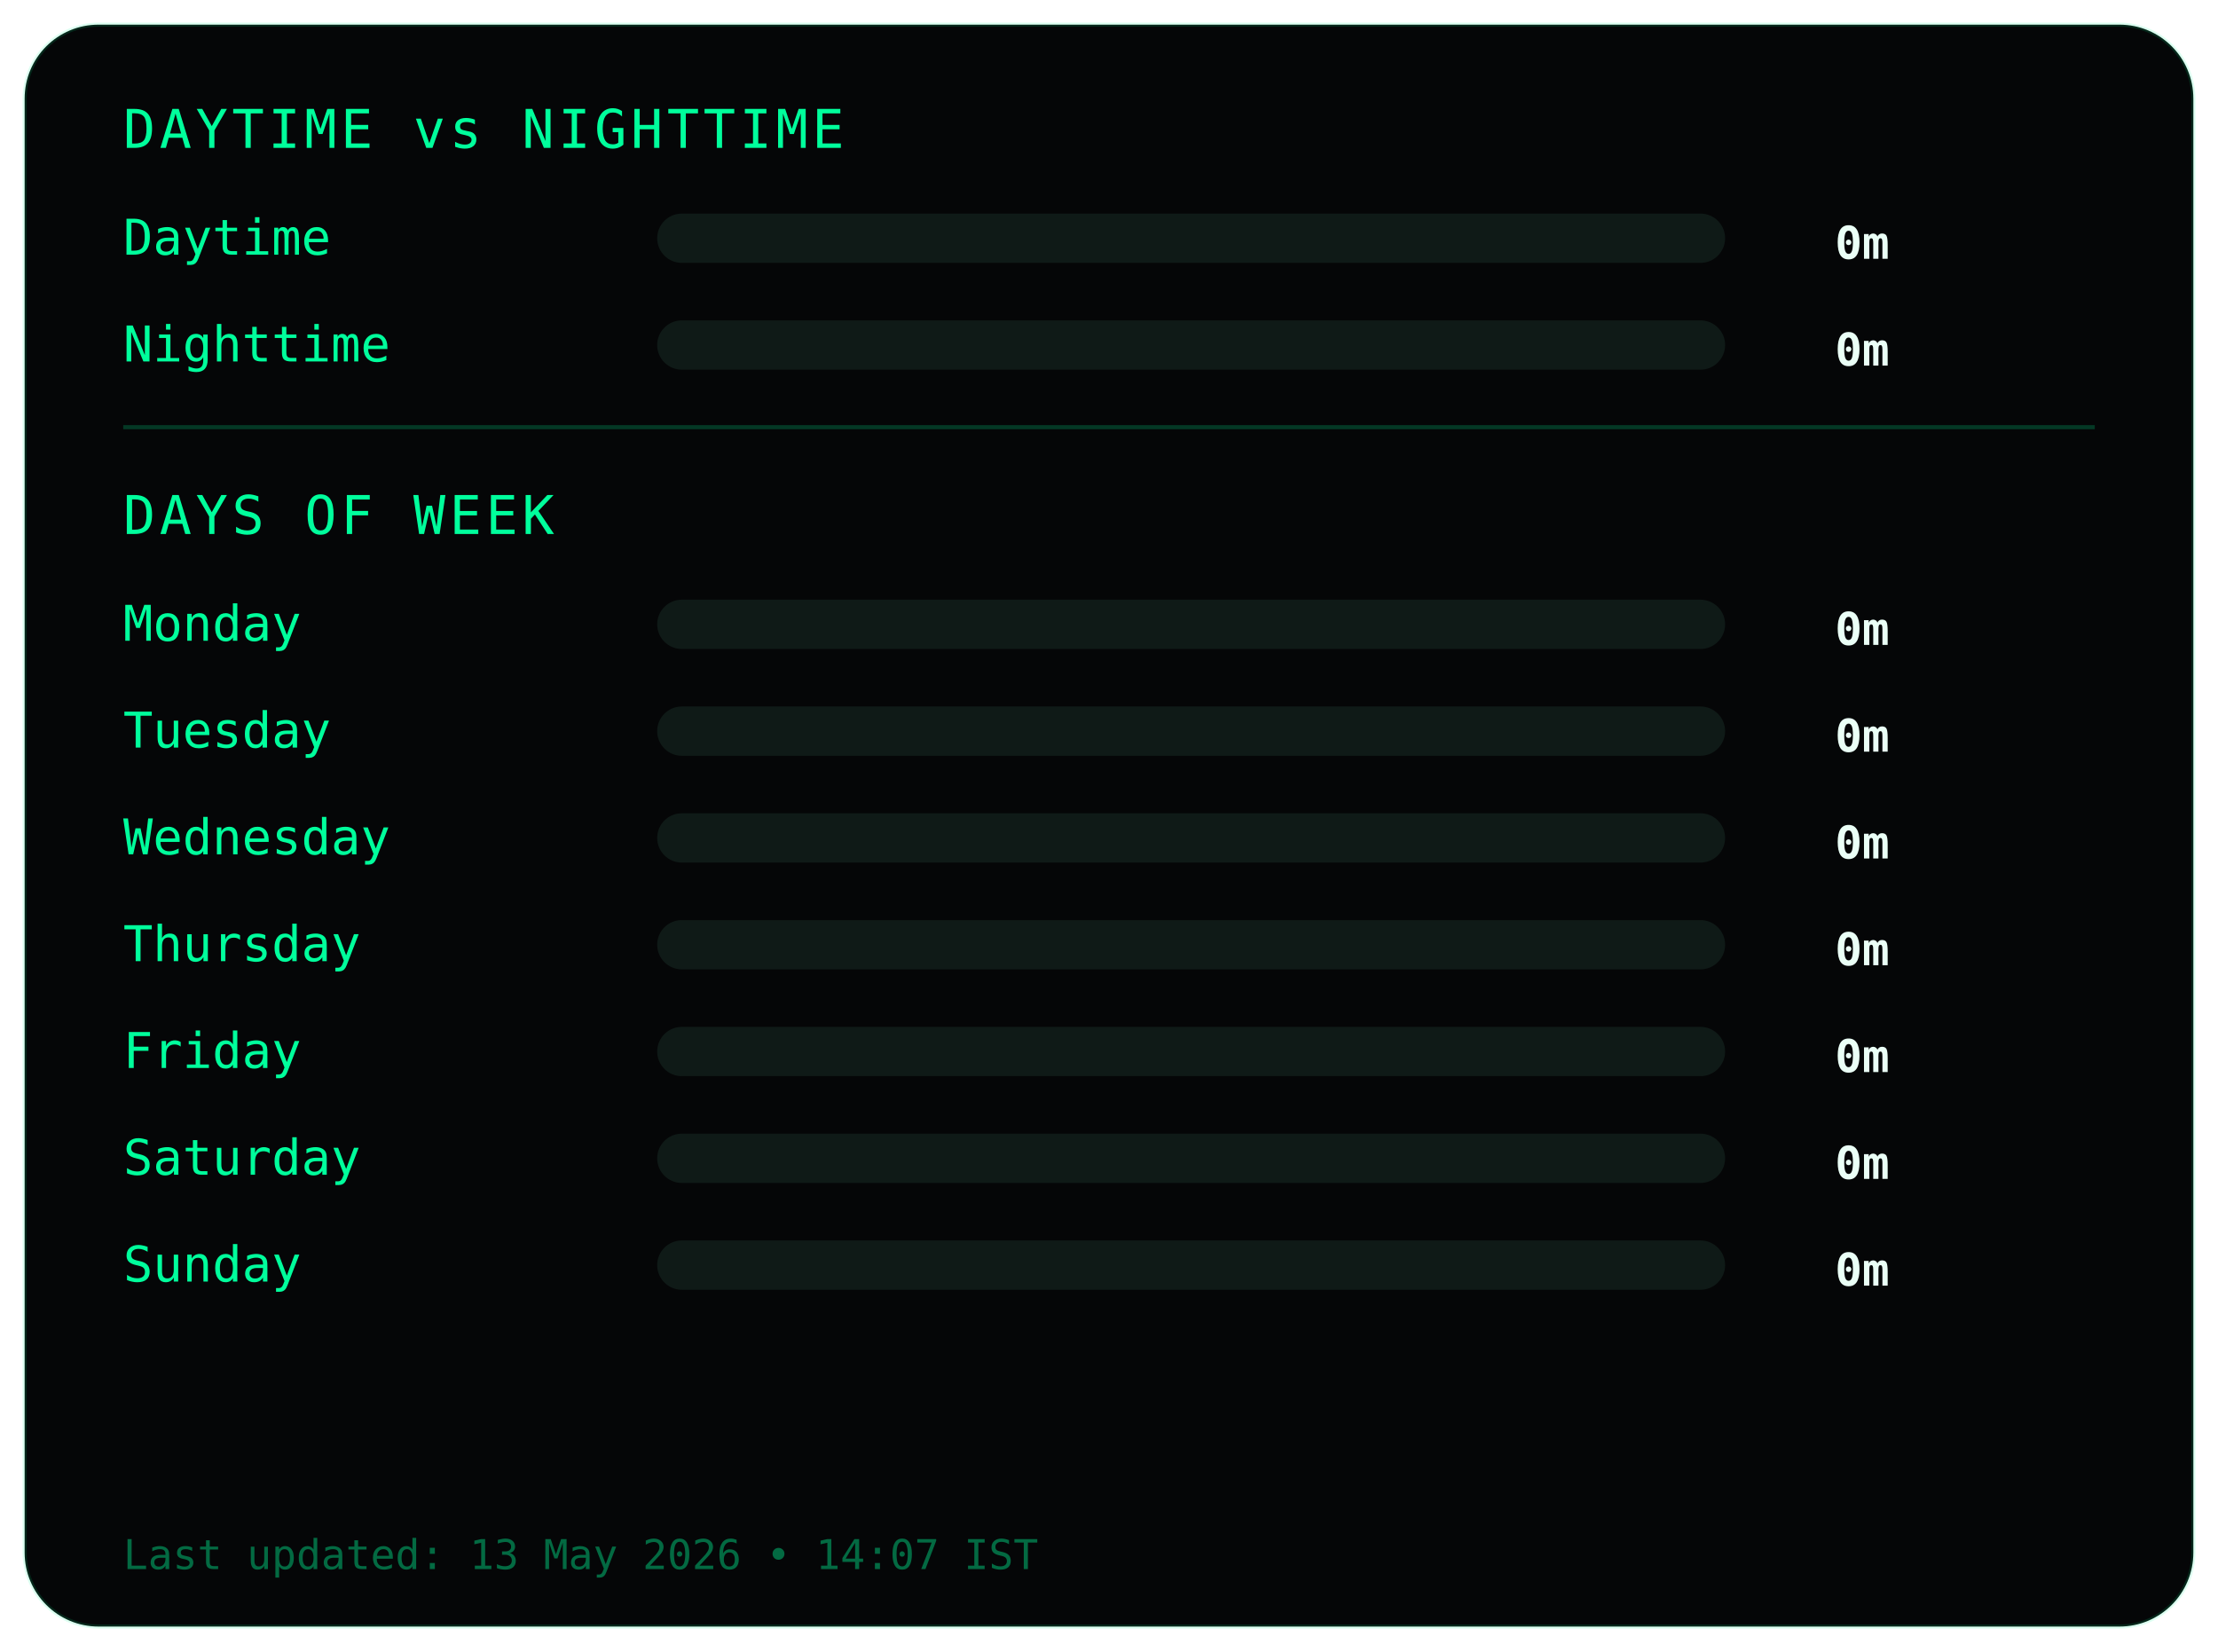
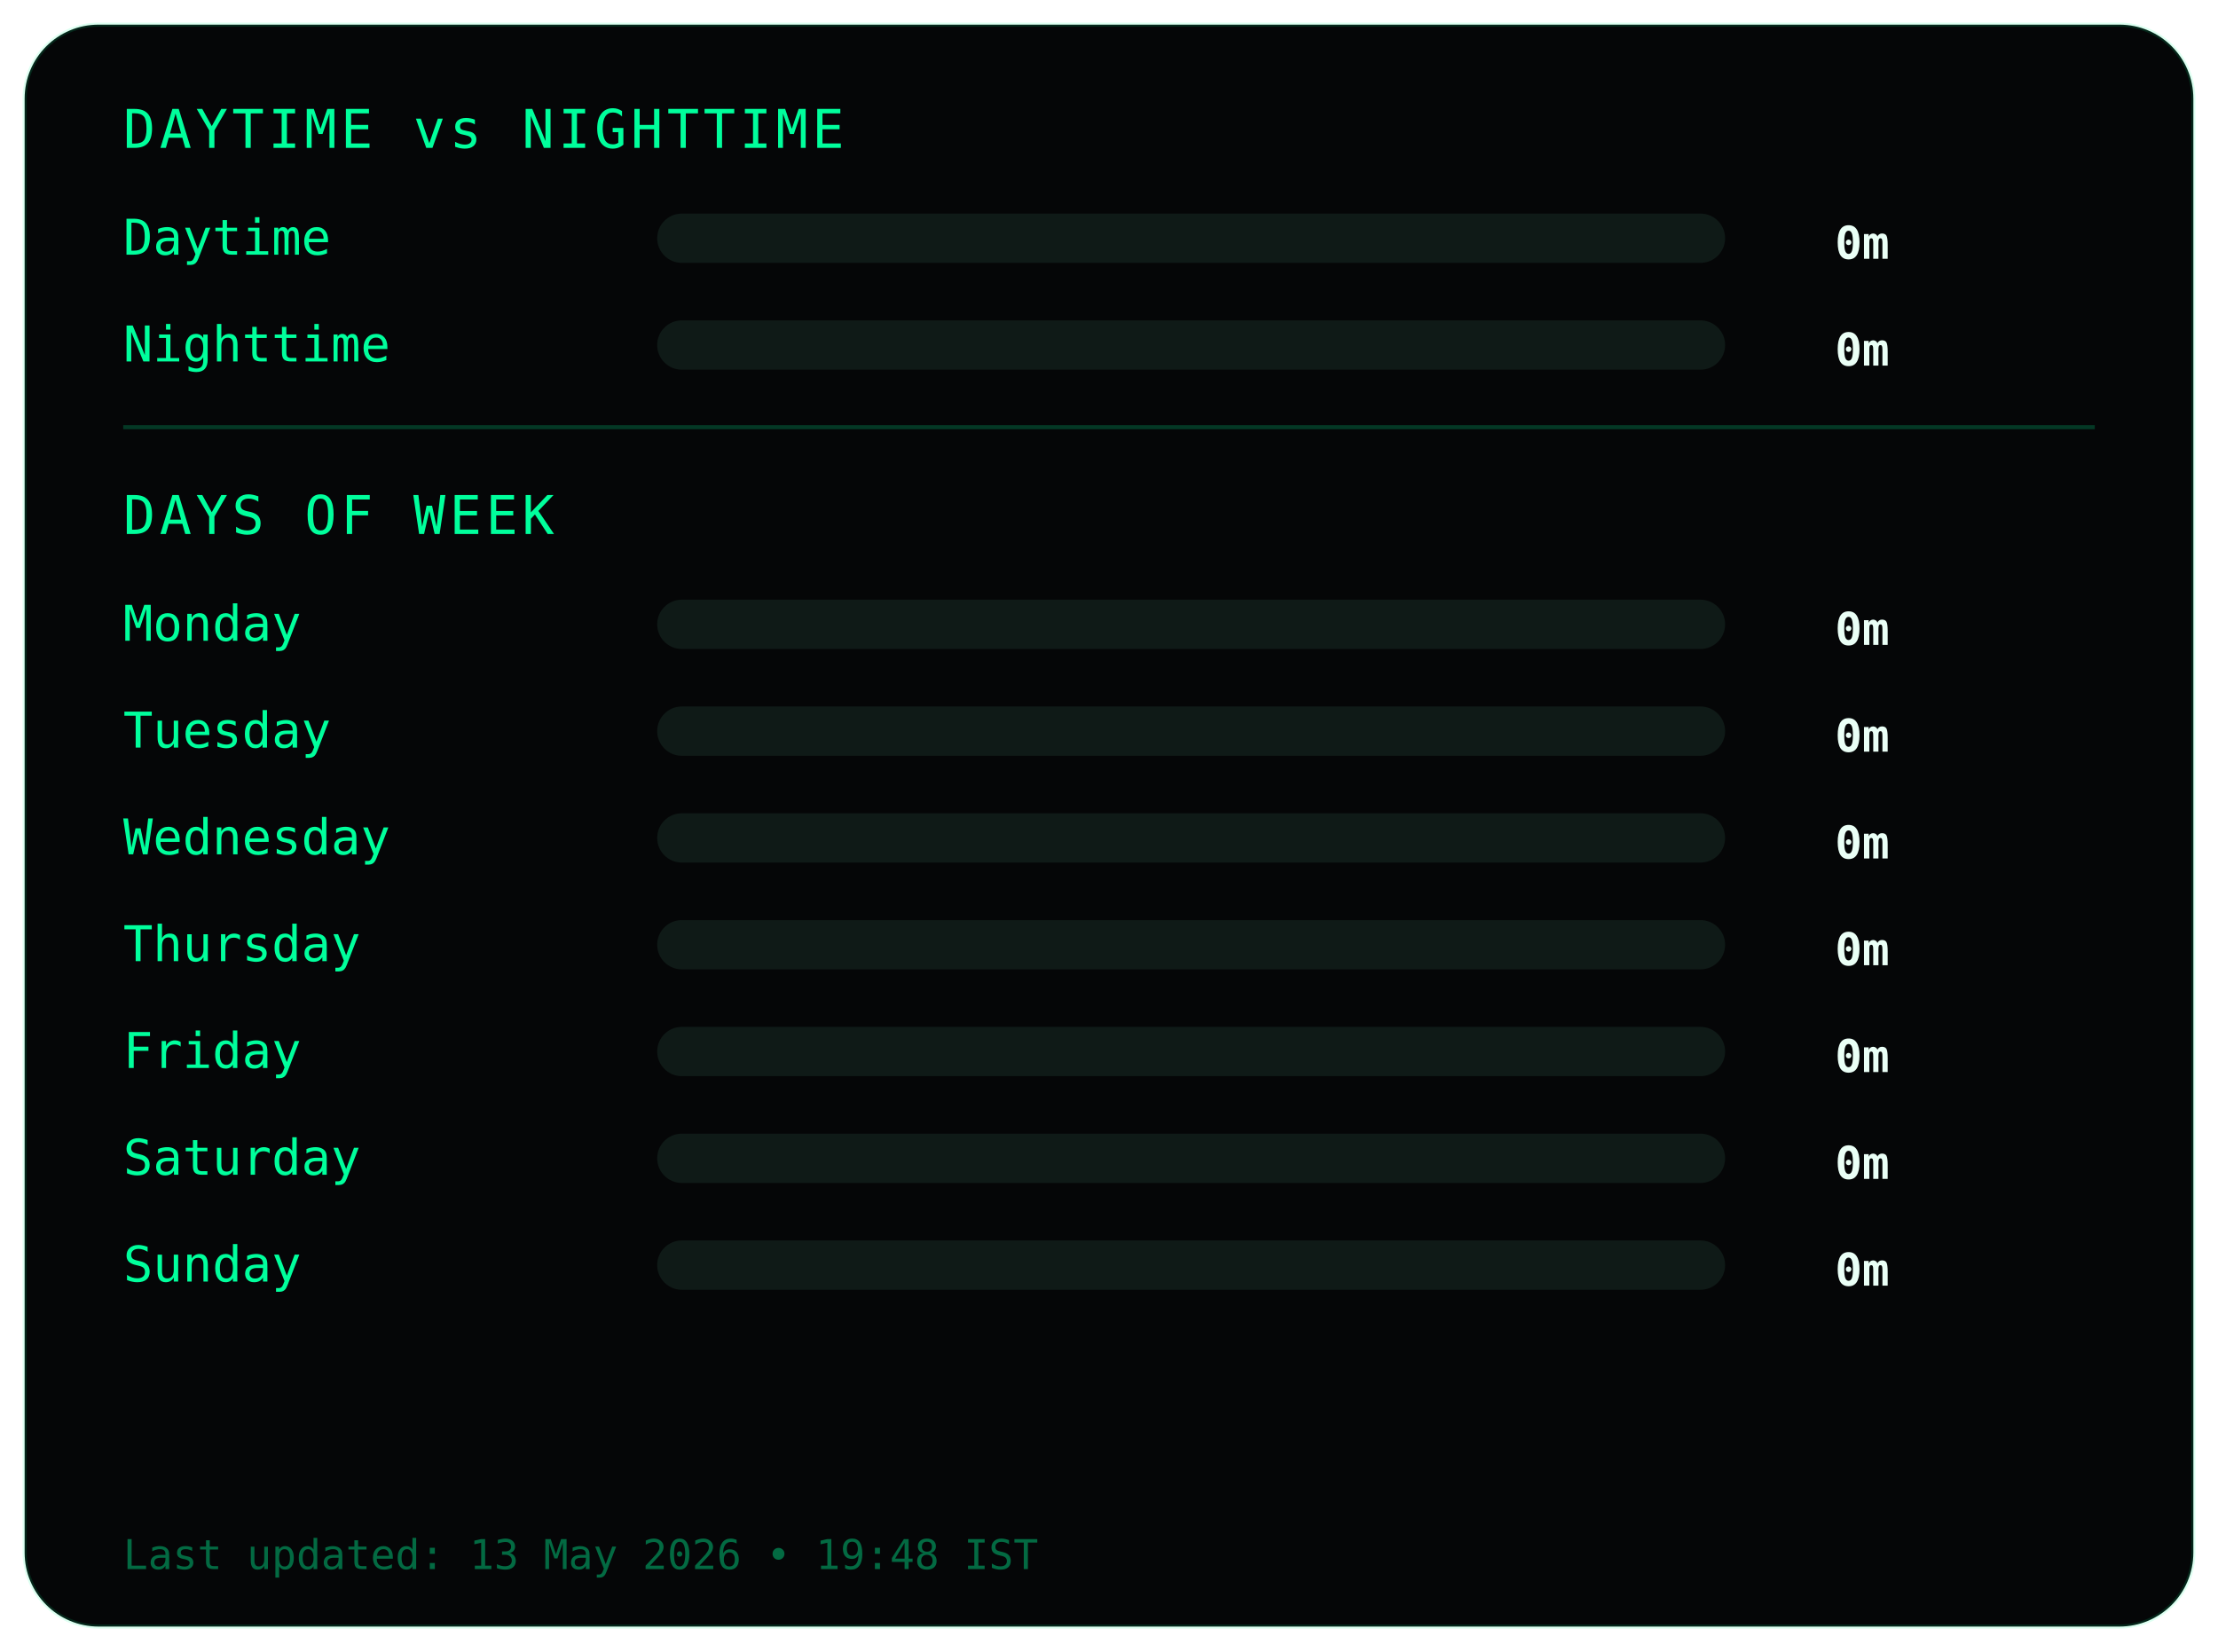
<svg xmlns="http://www.w3.org/2000/svg" width="540" height="402">
  <style>
.frame {
  fill:#050607;
  stroke:#00ff9c22;
  stroke-width:1;
}
.title {
  fill:#00ff9c;
  font-family:monospace;
  font-size:13px;
  letter-spacing:1px;
}
.label {
  fill:#00ff9c;
  font-family:monospace;
  font-size:12px;
}
.value {
  fill:#eafff6;
  font-family:monospace;
  font-size:11px;
  font-weight:bold;
  text-anchor:end;
}
.bar-bg { fill:#0f1a17; }
.bar { fill:#00ff9c; }
.divider { stroke:#00ff9c33; }
.footer {
  fill:#00ff9c66;
  font-family:monospace;
  font-size:10px;
}
</style>
  <rect class="frame" x="6" y="6" rx="18" width="528" height="390" />
  <text class="title" x="30" y="36">DAYTIME vs NIGHTTIME</text>
  <text class="label" x="30" y="62">Daytime</text>
  <rect class="bar-bg" x="160" y="52" width="260" height="12" rx="6" />
  <rect class="bar" x="160" y="52" width="0" height="12" rx="6" />
  <text class="value" x="460" y="63">0m</text>
  <text class="label" x="30" y="88">Nighttime</text>
  <rect class="bar-bg" x="160" y="78" width="260" height="12" rx="6" />
  <rect class="bar" x="160" y="78" width="0" height="12" rx="6" />
  <text class="value" x="460" y="89">0m</text>
  <line class="divider" x1="30" y1="104" x2="510" y2="104" />
  <text class="title" x="30" y="130">DAYS OF WEEK</text>
  <text class="label" x="30" y="156">Monday</text>
  <rect class="bar-bg" x="160" y="146" width="260" height="12" rx="6" />
  <rect class="bar" x="160" y="146" width="0" height="12" rx="6" />
  <text class="value" x="460" y="157">0m</text>
  <text class="label" x="30" y="182">Tuesday</text>
  <rect class="bar-bg" x="160" y="172" width="260" height="12" rx="6" />
  <rect class="bar" x="160" y="172" width="0" height="12" rx="6" />
  <text class="value" x="460" y="183">0m</text>
  <text class="label" x="30" y="208">Wednesday</text>
  <rect class="bar-bg" x="160" y="198" width="260" height="12" rx="6" />
  <rect class="bar" x="160" y="198" width="0" height="12" rx="6" />
  <text class="value" x="460" y="209">0m</text>
  <text class="label" x="30" y="234">Thursday</text>
  <rect class="bar-bg" x="160" y="224" width="260" height="12" rx="6" />
  <rect class="bar" x="160" y="224" width="0" height="12" rx="6" />
  <text class="value" x="460" y="235">0m</text>
  <text class="label" x="30" y="260">Friday</text>
  <rect class="bar-bg" x="160" y="250" width="260" height="12" rx="6" />
  <rect class="bar" x="160" y="250" width="0" height="12" rx="6" />
  <text class="value" x="460" y="261">0m</text>
  <text class="label" x="30" y="286">Saturday</text>
  <rect class="bar-bg" x="160" y="276" width="260" height="12" rx="6" />
  <rect class="bar" x="160" y="276" width="0" height="12" rx="6" />
  <text class="value" x="460" y="287">0m</text>
  <text class="label" x="30" y="312">Sunday</text>
  <rect class="bar-bg" x="160" y="302" width="260" height="12" rx="6" />
  <rect class="bar" x="160" y="302" width="0" height="12" rx="6" />
  <text class="value" x="460" y="313">0m</text>
  <text class="footer" x="30" y="382">
- Last updated: 13 May 2026 • 14:07 IST
+ Last updated: 13 May 2026 • 19:48 IST
</text>
</svg>
